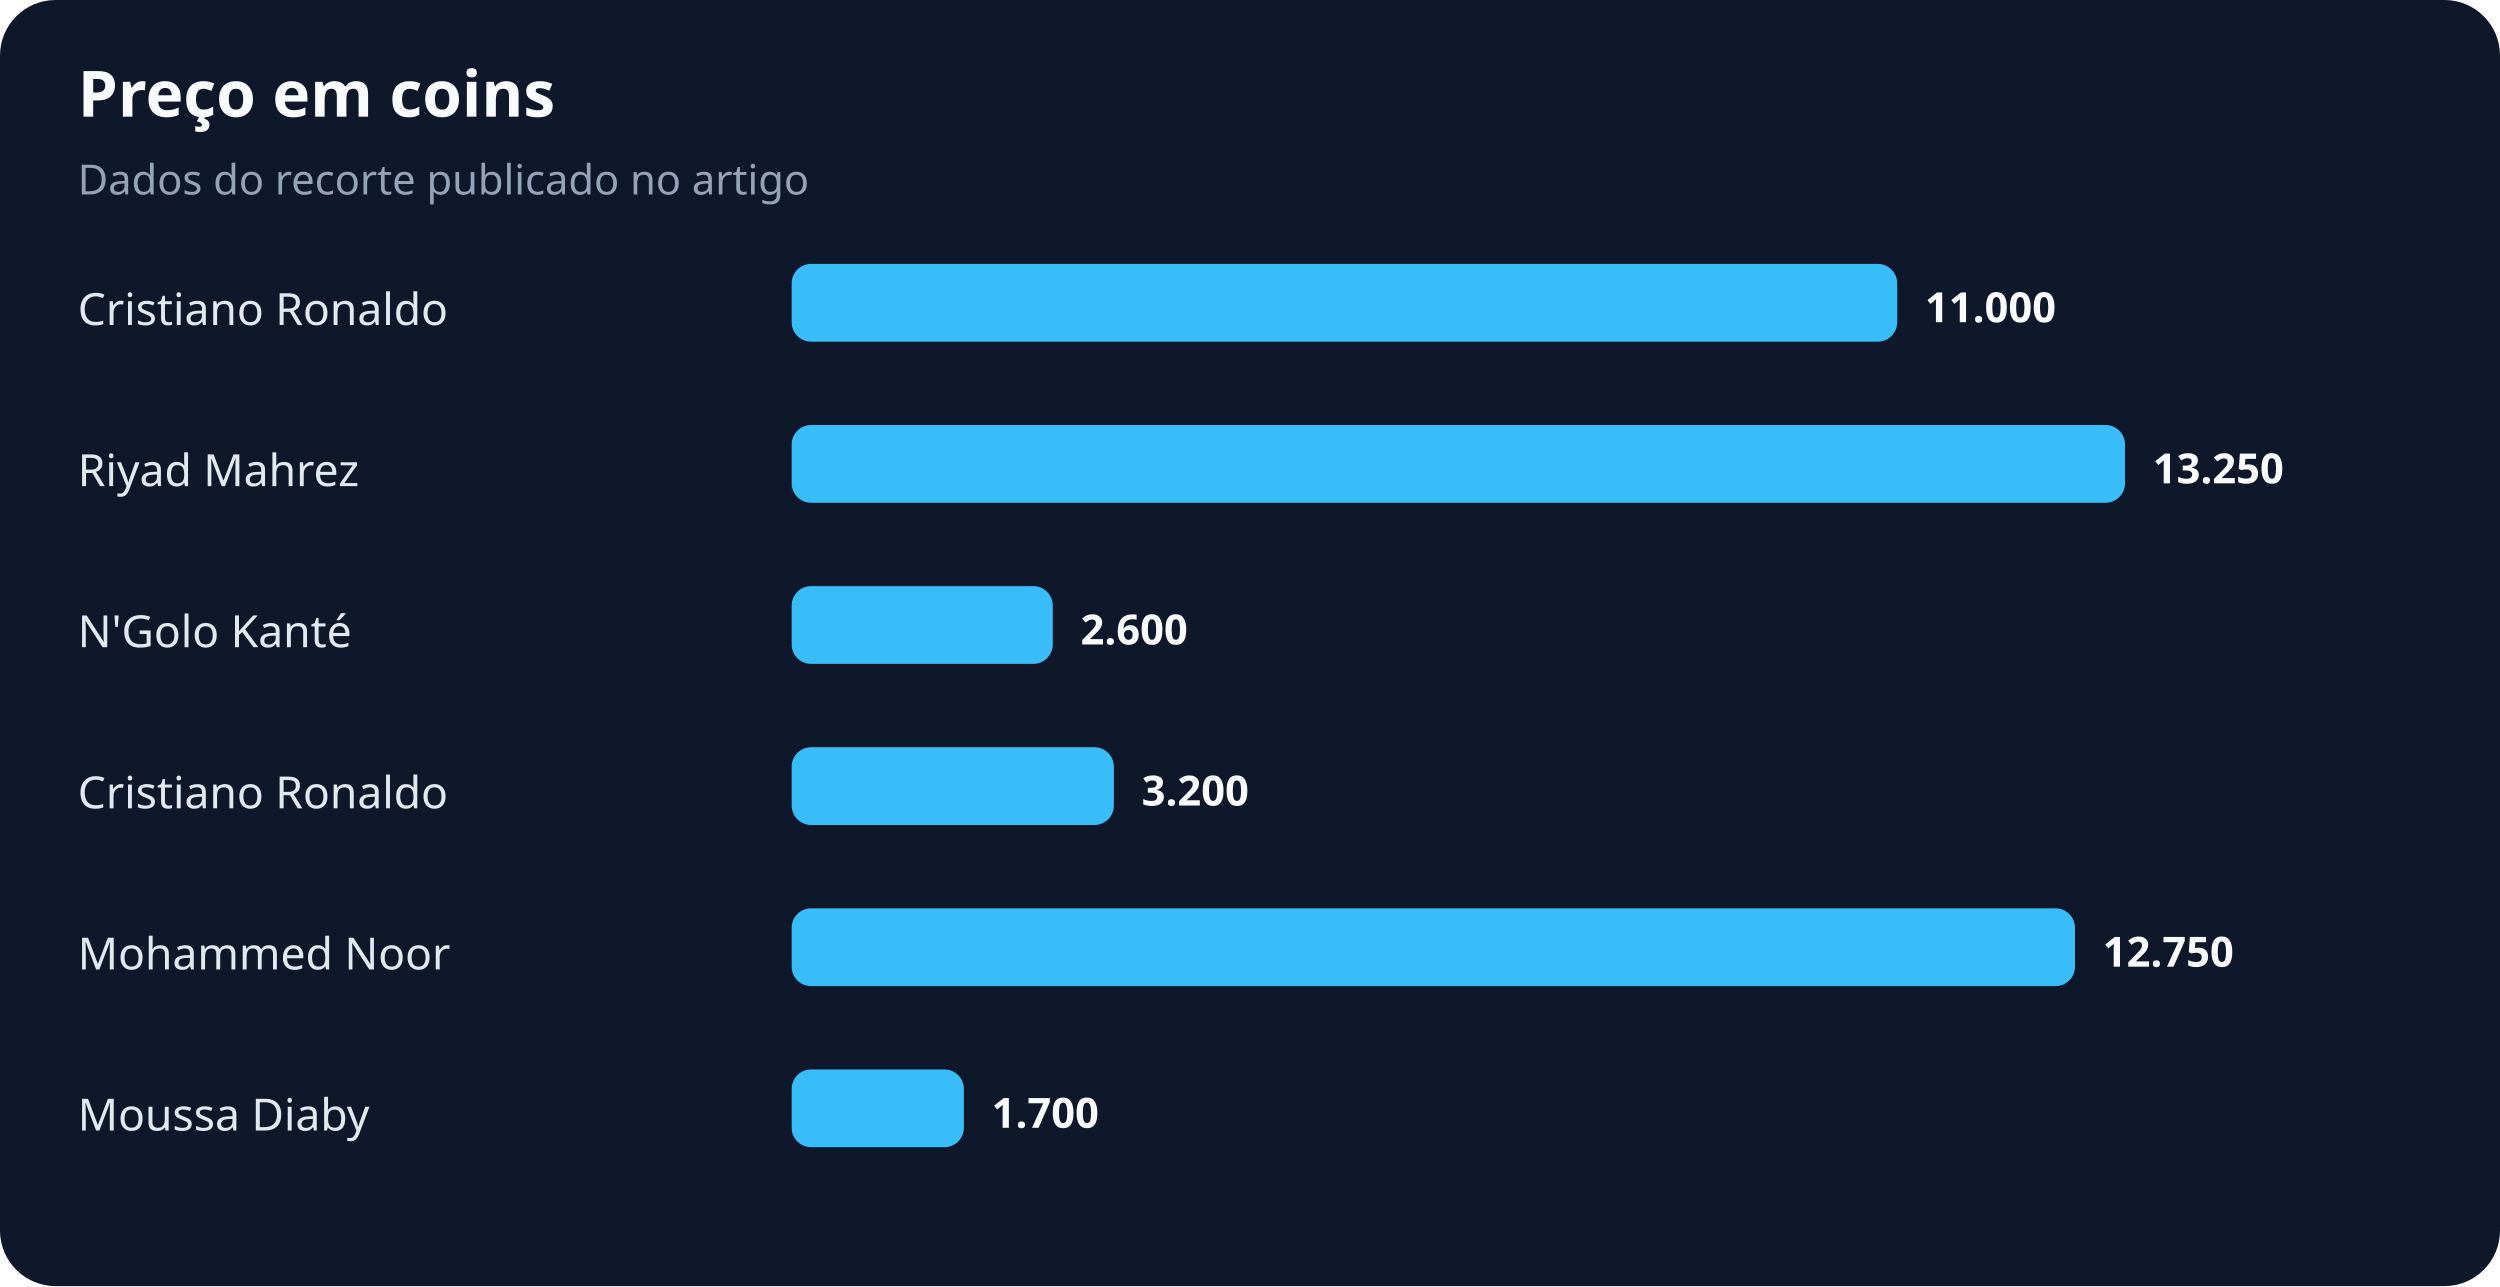
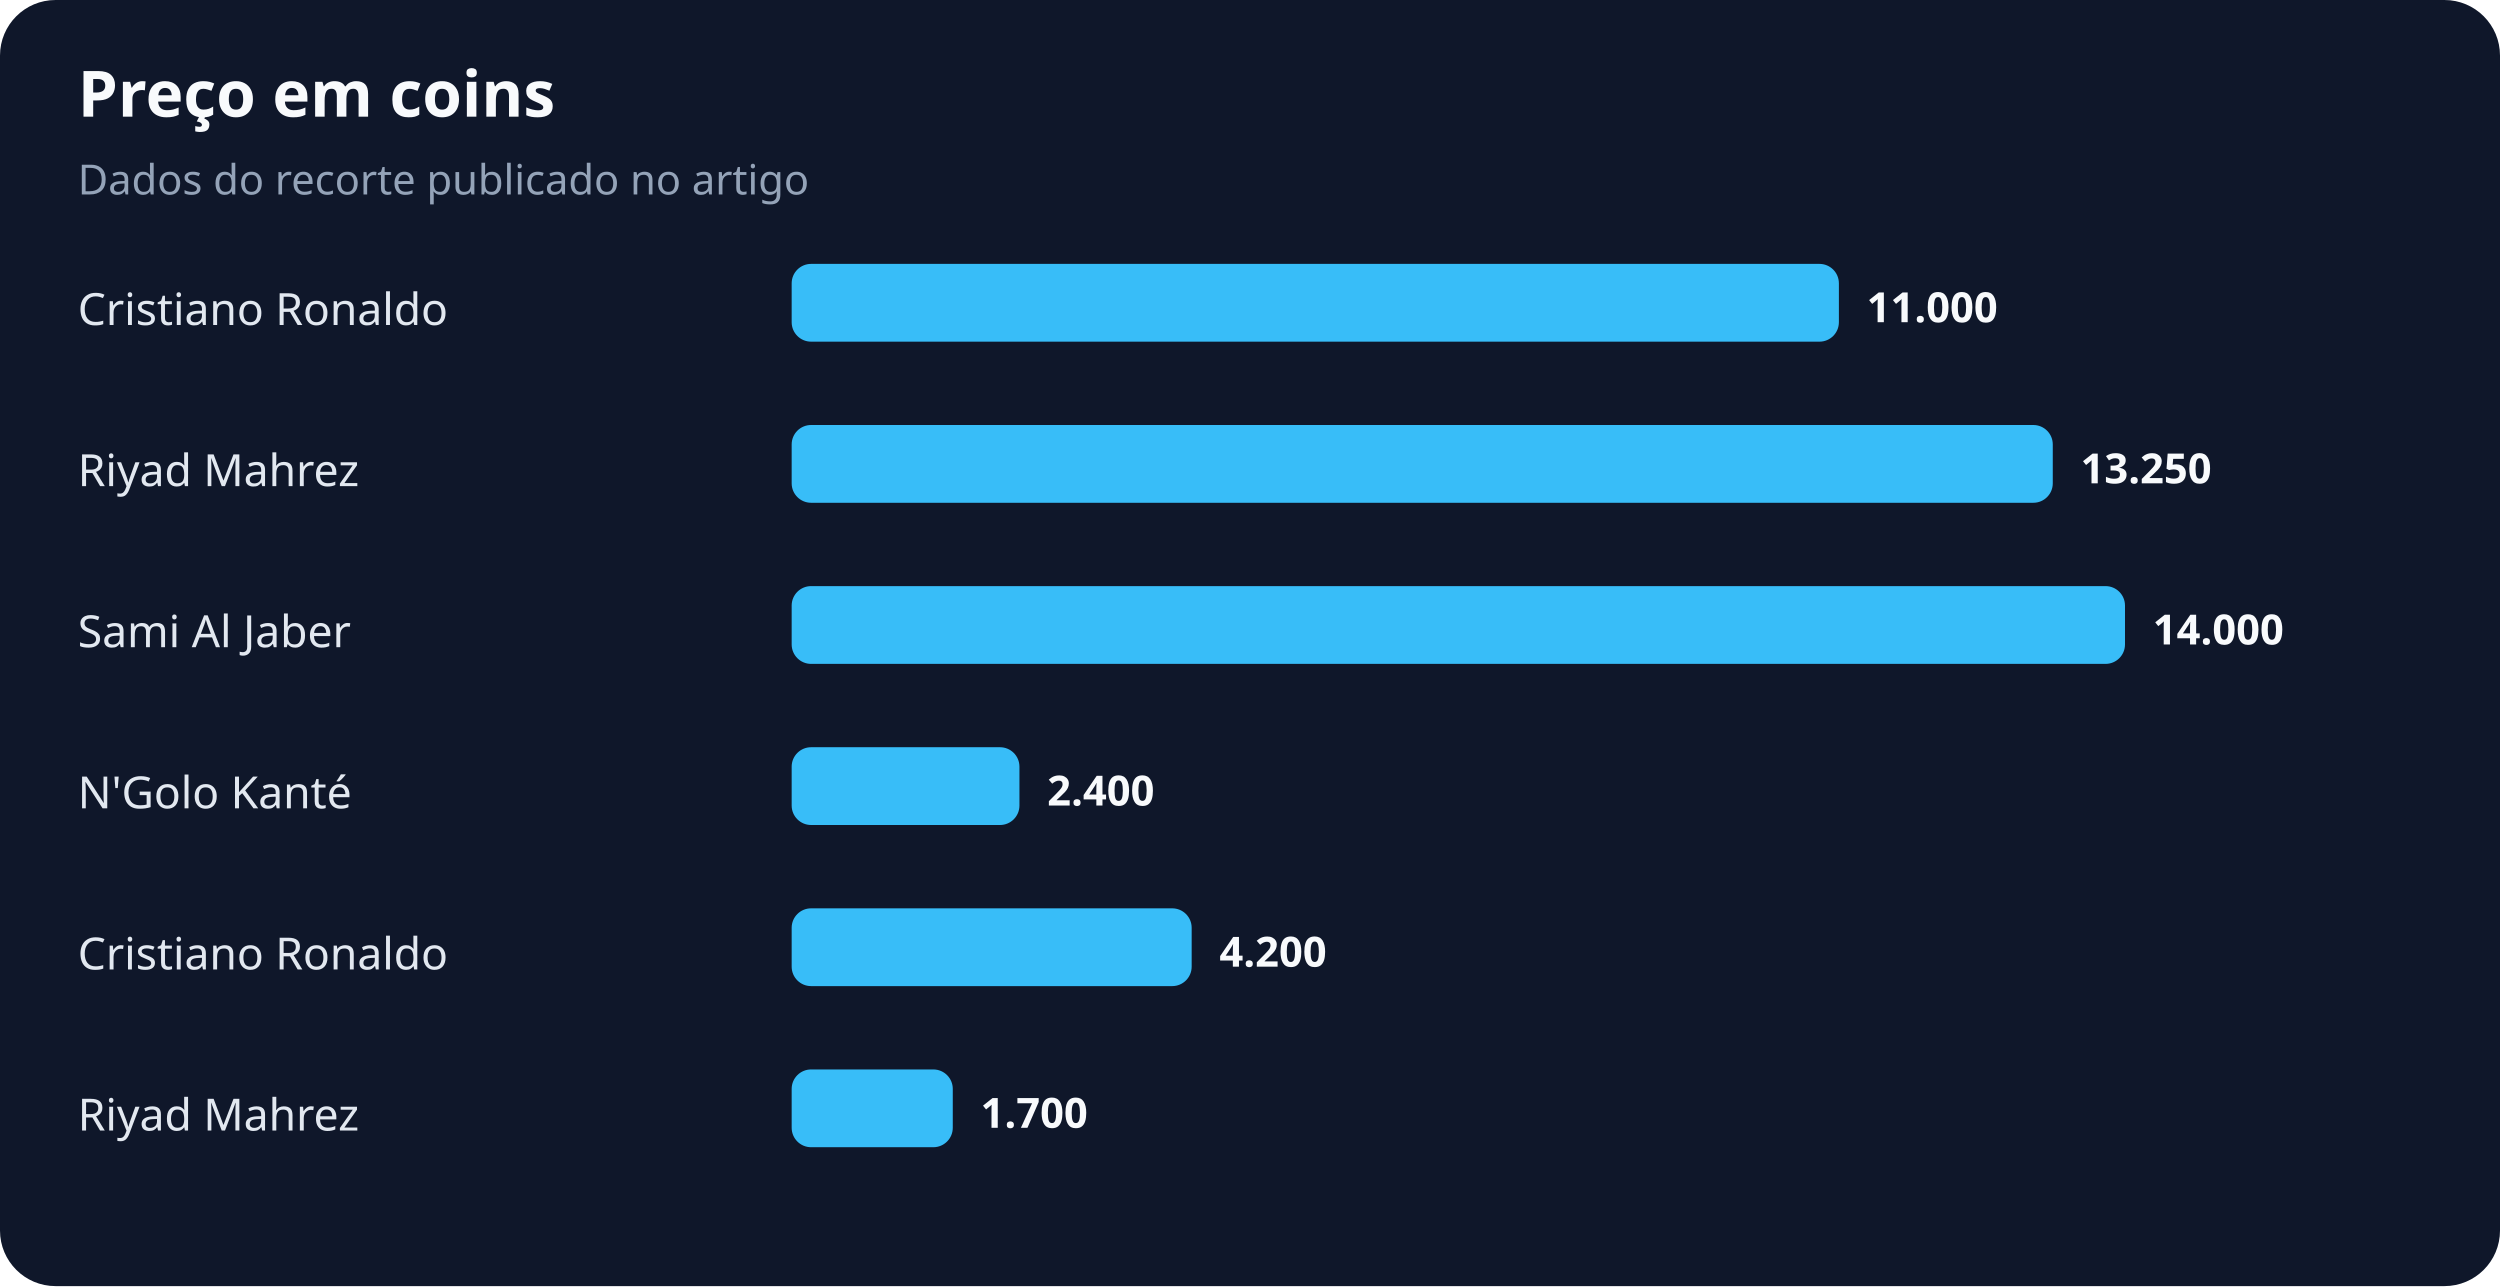
<svg xmlns="http://www.w3.org/2000/svg" width="900" height="463" viewBox="0 0 900 463" role="img" aria-labelledby="title desc">
  <rect width="100%" height="100%" rx="20" fill="#0f172a" />
  <text x="28" y="42" fill="#f8fafc" font-family="system-ui,sans-serif" font-size="23" font-weight="700">Preço em coins</text>
  <text x="28" y="70" fill="#94a3b8" font-family="system-ui,sans-serif" font-size="15">Dados do recorte publicado no artigo</text>
  <text x="28" y="117" fill="#e2e8f0" font-family="system-ui,sans-serif" font-size="16">Cristiano Ronaldo</text>
-   <rect x="285" y="95" width="398" height="28" rx="7" fill="#38bdf8" />
-   <text x="693" y="116" fill="#f8fafc" font-family="system-ui,sans-serif" font-size="15" font-weight="700">11.000</text>
+   <rect x="285" y="95" width="377" height="28" rx="7" fill="#38bdf8" />
+   <text x="672" y="116" fill="#f8fafc" font-family="system-ui,sans-serif" font-size="15" font-weight="700">11.000</text>
  <text x="28" y="175" fill="#e2e8f0" font-family="system-ui,sans-serif" font-size="16">Riyad Mahrez</text>
-   <rect x="285" y="153" width="480" height="28" rx="7" fill="#38bdf8" />
-   <text x="775" y="174" fill="#f8fafc" font-family="system-ui,sans-serif" font-size="15" font-weight="700">13.250</text>
-   <text x="28" y="233" fill="#e2e8f0" font-family="system-ui,sans-serif" font-size="16">N'Golo Kanté</text>
-   <rect x="285" y="211" width="94" height="28" rx="7" fill="#38bdf8" />
-   <text x="389" y="232" fill="#f8fafc" font-family="system-ui,sans-serif" font-size="15" font-weight="700">2.600</text>
-   <text x="28" y="291" fill="#e2e8f0" font-family="system-ui,sans-serif" font-size="16">Cristiano Ronaldo</text>
-   <rect x="285" y="269" width="116" height="28" rx="7" fill="#38bdf8" />
-   <text x="411" y="290" fill="#f8fafc" font-family="system-ui,sans-serif" font-size="15" font-weight="700">3.200</text>
-   <text x="28" y="349" fill="#e2e8f0" font-family="system-ui,sans-serif" font-size="16">Mohammed Noor</text>
-   <rect x="285" y="327" width="462" height="28" rx="7" fill="#38bdf8" />
-   <text x="757" y="348" fill="#f8fafc" font-family="system-ui,sans-serif" font-size="15" font-weight="700">12.750</text>
-   <text x="28" y="407" fill="#e2e8f0" font-family="system-ui,sans-serif" font-size="16">Moussa Diaby</text>
-   <rect x="285" y="385" width="62" height="28" rx="7" fill="#38bdf8" />
-   <text x="357" y="406" fill="#f8fafc" font-family="system-ui,sans-serif" font-size="15" font-weight="700">1.700</text>
+   <rect x="285" y="153" width="454" height="28" rx="7" fill="#38bdf8" />
+   <text x="749" y="174" fill="#f8fafc" font-family="system-ui,sans-serif" font-size="15" font-weight="700">13.250</text>
+   <text x="28" y="233" fill="#e2e8f0" font-family="system-ui,sans-serif" font-size="16">Sami Al Jaber</text>
+   <rect x="285" y="211" width="480" height="28" rx="7" fill="#38bdf8" />
+   <text x="775" y="232" fill="#f8fafc" font-family="system-ui,sans-serif" font-size="15" font-weight="700">14.000</text>
+   <text x="28" y="291" fill="#e2e8f0" font-family="system-ui,sans-serif" font-size="16">N'Golo Kanté</text>
+   <rect x="285" y="269" width="82" height="28" rx="7" fill="#38bdf8" />
+   <text x="377" y="290" fill="#f8fafc" font-family="system-ui,sans-serif" font-size="15" font-weight="700">2.400</text>
+   <text x="28" y="349" fill="#e2e8f0" font-family="system-ui,sans-serif" font-size="16">Cristiano Ronaldo</text>
+   <rect x="285" y="327" width="144" height="28" rx="7" fill="#38bdf8" />
+   <text x="439" y="348" fill="#f8fafc" font-family="system-ui,sans-serif" font-size="15" font-weight="700">4.200</text>
+   <text x="28" y="407" fill="#e2e8f0" font-family="system-ui,sans-serif" font-size="16">Riyad Mahrez</text>
+   <rect x="285" y="385" width="58" height="28" rx="7" fill="#38bdf8" />
+   <text x="353" y="406" fill="#f8fafc" font-family="system-ui,sans-serif" font-size="15" font-weight="700">1.700</text>
</svg>
